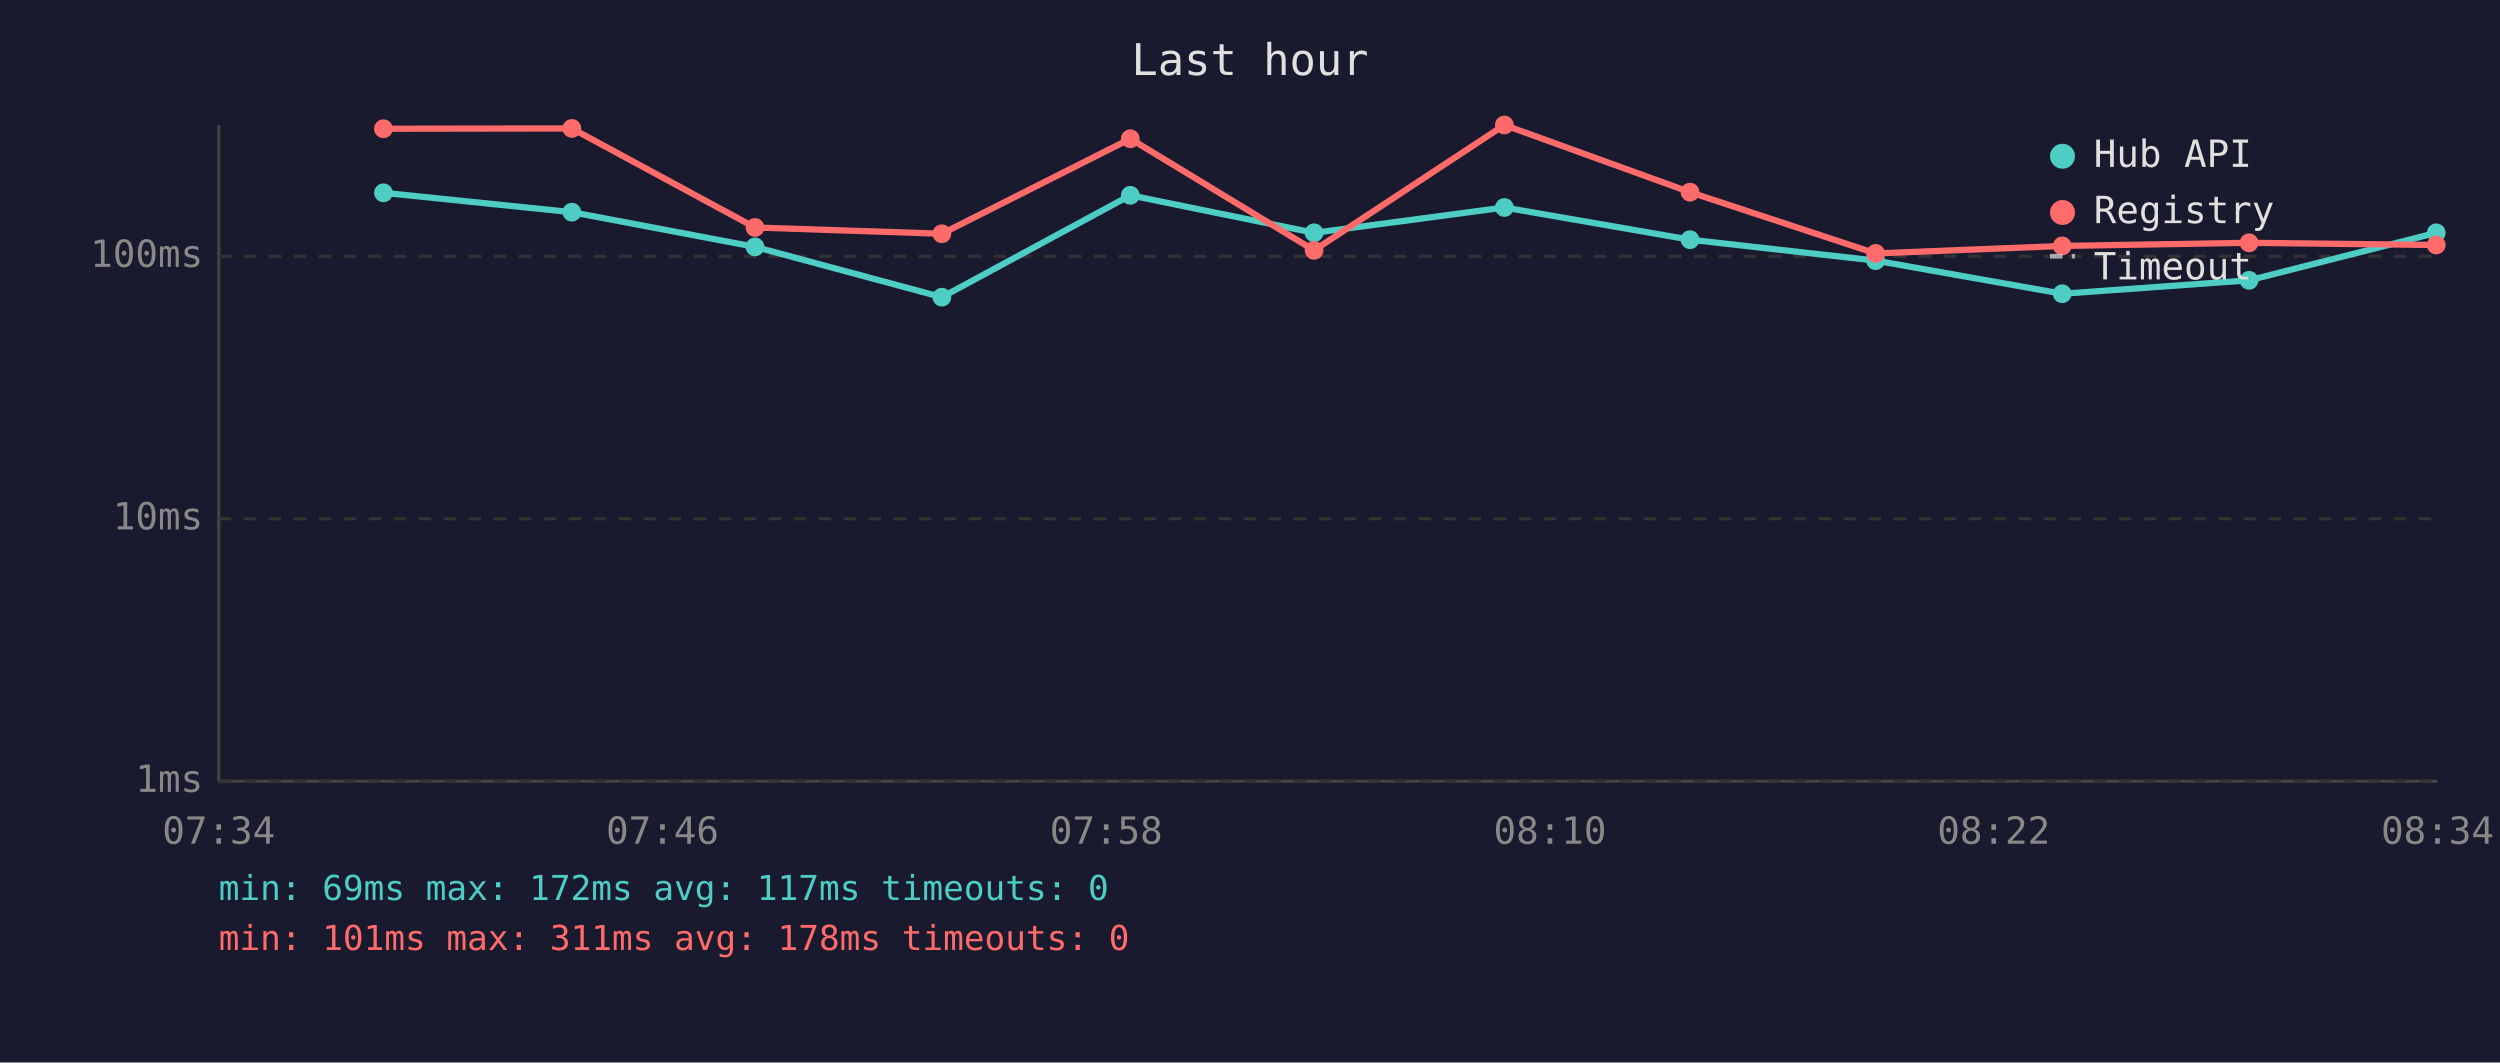
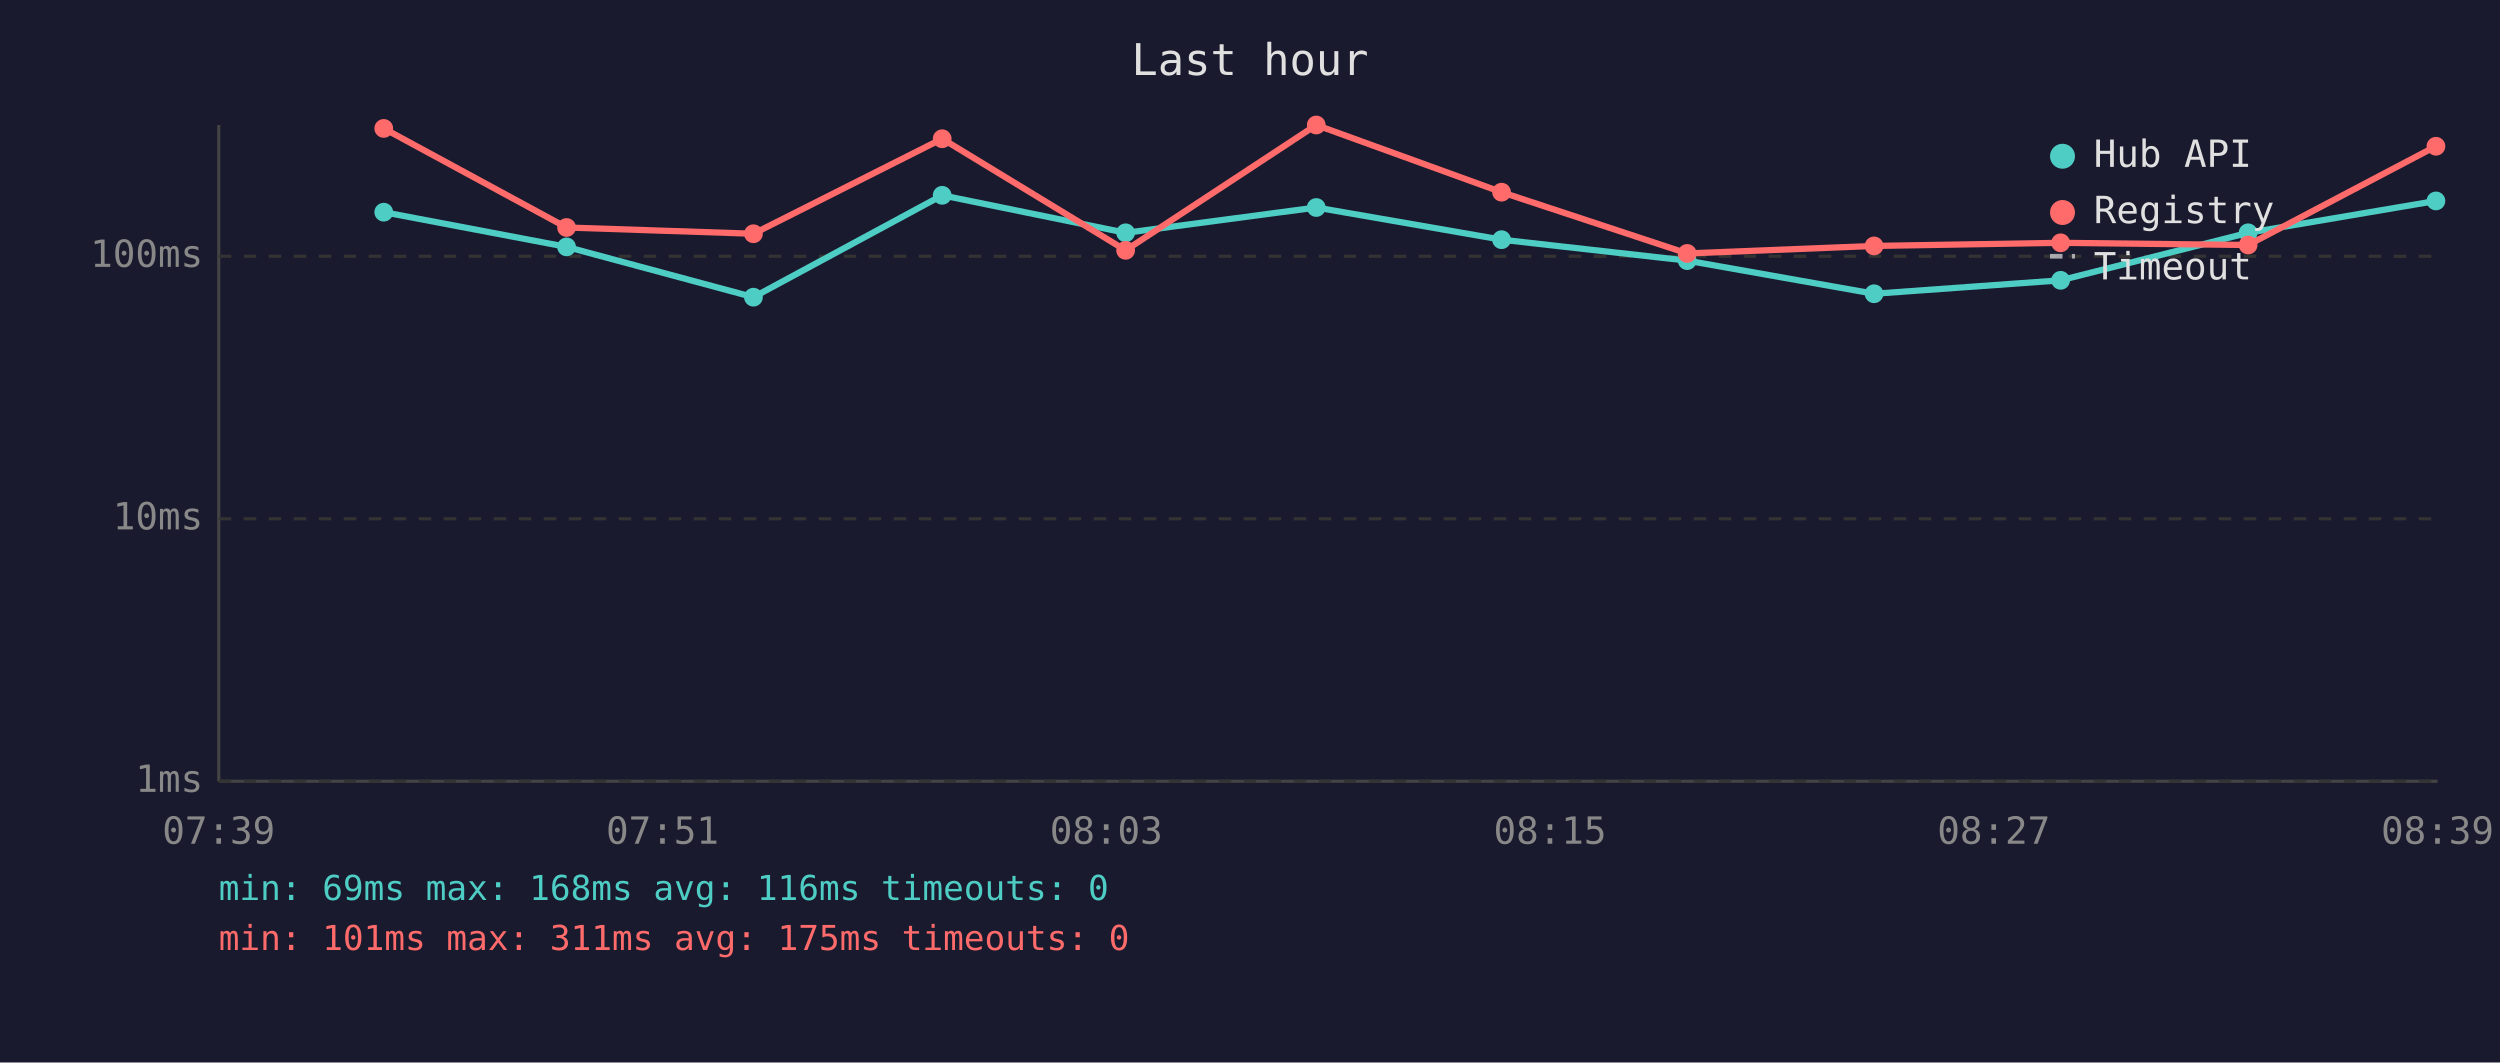
<svg xmlns="http://www.w3.org/2000/svg" viewBox="0 0 800 340" font-family="monospace" font-size="12">
  <rect width="800" height="340" fill="#1a1a2e" />
  <text x="400" y="24" fill="#e0e0e0" font-size="14" text-anchor="middle">Last hour</text>
  <line x1="70" y1="40" x2="70" y2="250" stroke="#444" stroke-width="1" />
  <line x1="70" y1="250" x2="780" y2="250" stroke="#444" stroke-width="1" />
  <line x1="70" y1="250" x2="780" y2="250" stroke="#333" stroke-width="1" stroke-dasharray="4" />
  <text x="65" y="250" fill="#888" text-anchor="end" dominant-baseline="middle">1ms</text>
  <line x1="70" y1="166" x2="780" y2="166" stroke="#333" stroke-width="1" stroke-dasharray="4" />
  <text x="65" y="166" fill="#888" text-anchor="end" dominant-baseline="middle">10ms</text>
  <line x1="70" y1="82" x2="780" y2="82" stroke="#333" stroke-width="1" stroke-dasharray="4" />
  <text x="65" y="82" fill="#888" text-anchor="end" dominant-baseline="middle">100ms</text>
-   <text x="70" y="270" fill="#888" text-anchor="middle">07:34</text>
-   <text x="212" y="270" fill="#888" text-anchor="middle">07:46</text>
-   <text x="354" y="270" fill="#888" text-anchor="middle">07:58</text>
-   <text x="496" y="270" fill="#888" text-anchor="middle">08:10</text>
-   <text x="638" y="270" fill="#888" text-anchor="middle">08:22</text>
-   <text x="780" y="270" fill="#888" text-anchor="middle">08:34</text>
-   <polyline points="122.7,61.7 183.0,67.9 241.6,79.0 301.4,95.1 361.7,62.5 420.5,74.5 481.4,66.4 540.8,76.7 600.2,83.4 659.9,94.0 719.7,89.7 779.6,74.5" fill="none" stroke="#4ecdc4" stroke-width="2" opacity="1" />
-   <circle cx="122.7" cy="61.7" r="3" fill="#4ecdc4" />
-   <circle cx="183.0" cy="67.9" r="3" fill="#4ecdc4" />
-   <circle cx="241.6" cy="79.0" r="3" fill="#4ecdc4" />
-   <circle cx="301.4" cy="95.1" r="3" fill="#4ecdc4" />
-   <circle cx="361.7" cy="62.5" r="3" fill="#4ecdc4" />
-   <circle cx="420.5" cy="74.5" r="3" fill="#4ecdc4" />
-   <circle cx="481.4" cy="66.4" r="3" fill="#4ecdc4" />
-   <circle cx="540.8" cy="76.7" r="3" fill="#4ecdc4" />
-   <circle cx="600.2" cy="83.4" r="3" fill="#4ecdc4" />
-   <circle cx="659.9" cy="94.0" r="3" fill="#4ecdc4" />
-   <circle cx="719.7" cy="89.7" r="3" fill="#4ecdc4" />
-   <circle cx="779.6" cy="74.5" r="3" fill="#4ecdc4" />
-   <polyline points="122.7,41.2 183.0,41.1 241.6,72.8 301.4,74.8 361.7,44.4 420.5,80.1 481.4,40.0 540.8,61.5 600.2,81.1 659.9,78.7 719.7,77.7 779.6,78.4" fill="none" stroke="#ff6b6b" stroke-width="2" opacity="1" />
-   <circle cx="122.7" cy="41.2" r="3" fill="#ff6b6b" />
-   <circle cx="183.0" cy="41.1" r="3" fill="#ff6b6b" />
-   <circle cx="241.6" cy="72.8" r="3" fill="#ff6b6b" />
-   <circle cx="301.4" cy="74.8" r="3" fill="#ff6b6b" />
-   <circle cx="361.7" cy="44.4" r="3" fill="#ff6b6b" />
-   <circle cx="420.5" cy="80.1" r="3" fill="#ff6b6b" />
-   <circle cx="481.4" cy="40.0" r="3" fill="#ff6b6b" />
-   <circle cx="540.8" cy="61.5" r="3" fill="#ff6b6b" />
-   <circle cx="600.2" cy="81.1" r="3" fill="#ff6b6b" />
-   <circle cx="659.9" cy="78.7" r="3" fill="#ff6b6b" />
-   <circle cx="719.7" cy="77.7" r="3" fill="#ff6b6b" />
-   <circle cx="779.6" cy="78.4" r="3" fill="#ff6b6b" />
+   <text x="70" y="270" fill="#888" text-anchor="middle">07:39</text>
+   <text x="212" y="270" fill="#888" text-anchor="middle">07:51</text>
+   <text x="354" y="270" fill="#888" text-anchor="middle">08:03</text>
+   <text x="496" y="270" fill="#888" text-anchor="middle">08:15</text>
+   <text x="638" y="270" fill="#888" text-anchor="middle">08:27</text>
+   <text x="780" y="270" fill="#888" text-anchor="middle">08:39</text>
+   <polyline points="122.8,67.9 181.3,79.0 241.1,95.1 301.5,62.5 360.2,74.5 421.2,66.4 480.5,76.7 539.9,83.4 599.7,94.0 659.4,89.7 719.4,74.5 779.5,64.3" fill="none" stroke="#4ecdc4" stroke-width="2" opacity="1" />
+   <circle cx="122.8" cy="67.9" r="3" fill="#4ecdc4" />
+   <circle cx="181.3" cy="79.0" r="3" fill="#4ecdc4" />
+   <circle cx="241.1" cy="95.1" r="3" fill="#4ecdc4" />
+   <circle cx="301.5" cy="62.5" r="3" fill="#4ecdc4" />
+   <circle cx="360.2" cy="74.5" r="3" fill="#4ecdc4" />
+   <circle cx="421.2" cy="66.4" r="3" fill="#4ecdc4" />
+   <circle cx="480.5" cy="76.7" r="3" fill="#4ecdc4" />
+   <circle cx="539.9" cy="83.4" r="3" fill="#4ecdc4" />
+   <circle cx="599.7" cy="94.0" r="3" fill="#4ecdc4" />
+   <circle cx="659.4" cy="89.7" r="3" fill="#4ecdc4" />
+   <circle cx="719.4" cy="74.5" r="3" fill="#4ecdc4" />
+   <circle cx="779.5" cy="64.3" r="3" fill="#4ecdc4" />
+   <polyline points="122.8,41.1 181.3,72.8 241.1,74.8 301.5,44.4 360.2,80.1 421.2,40.0 480.5,61.5 539.9,81.1 599.7,78.7 659.4,77.7 719.4,78.4 779.5,46.8" fill="none" stroke="#ff6b6b" stroke-width="2" opacity="1" />
+   <circle cx="122.8" cy="41.1" r="3" fill="#ff6b6b" />
+   <circle cx="181.3" cy="72.8" r="3" fill="#ff6b6b" />
+   <circle cx="241.1" cy="74.8" r="3" fill="#ff6b6b" />
+   <circle cx="301.5" cy="44.4" r="3" fill="#ff6b6b" />
+   <circle cx="360.2" cy="80.1" r="3" fill="#ff6b6b" />
+   <circle cx="421.2" cy="40.0" r="3" fill="#ff6b6b" />
+   <circle cx="480.5" cy="61.5" r="3" fill="#ff6b6b" />
+   <circle cx="539.9" cy="81.1" r="3" fill="#ff6b6b" />
+   <circle cx="599.7" cy="78.7" r="3" fill="#ff6b6b" />
+   <circle cx="659.4" cy="77.7" r="3" fill="#ff6b6b" />
+   <circle cx="719.4" cy="78.4" r="3" fill="#ff6b6b" />
+   <circle cx="779.5" cy="46.8" r="3" fill="#ff6b6b" />
  <circle cx="660" cy="50" r="4" fill="#4ecdc4" />
  <text x="670" y="50" fill="#e0e0e0" dominant-baseline="middle">Hub API</text>
  <circle cx="660" cy="68" r="4" fill="#ff6b6b" />
  <text x="670" y="68" fill="#e0e0e0" dominant-baseline="middle">Registry</text>
  <line x1="656" y1="82" x2="664" y2="82" stroke="#e0e0e0" stroke-width="1.5" stroke-dasharray="4,3" opacity="0.7" />
  <text x="670" y="86" fill="#e0e0e0" dominant-baseline="middle">Timeout</text>
-   <text x="70" y="288" fill="#4ecdc4" font-size="11">min: 69ms  max: 172ms  avg: 117ms  timeouts: 0</text>
-   <text x="70" y="304" fill="#ff6b6b" font-size="11">min: 101ms  max: 311ms  avg: 178ms  timeouts: 0</text>
+   <text x="70" y="288" fill="#4ecdc4" font-size="11">min: 69ms  max: 168ms  avg: 116ms  timeouts: 0</text>
+   <text x="70" y="304" fill="#ff6b6b" font-size="11">min: 101ms  max: 311ms  avg: 175ms  timeouts: 0</text>
</svg>
